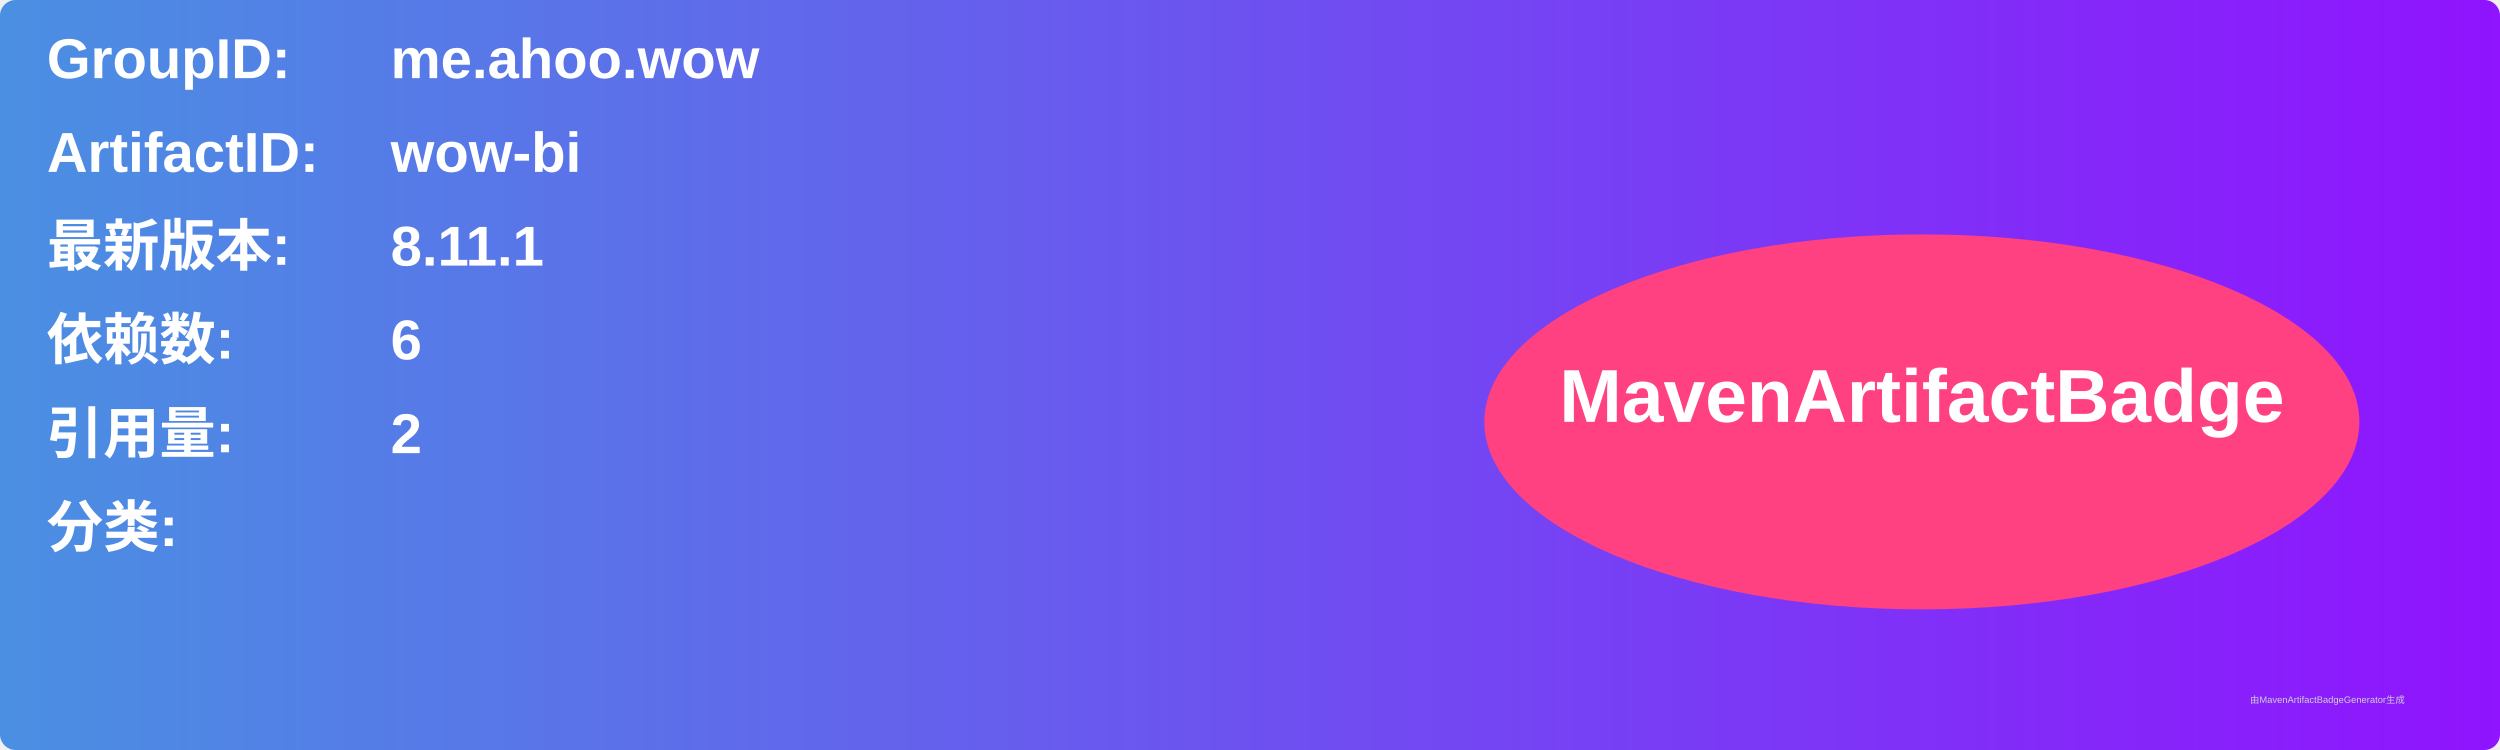
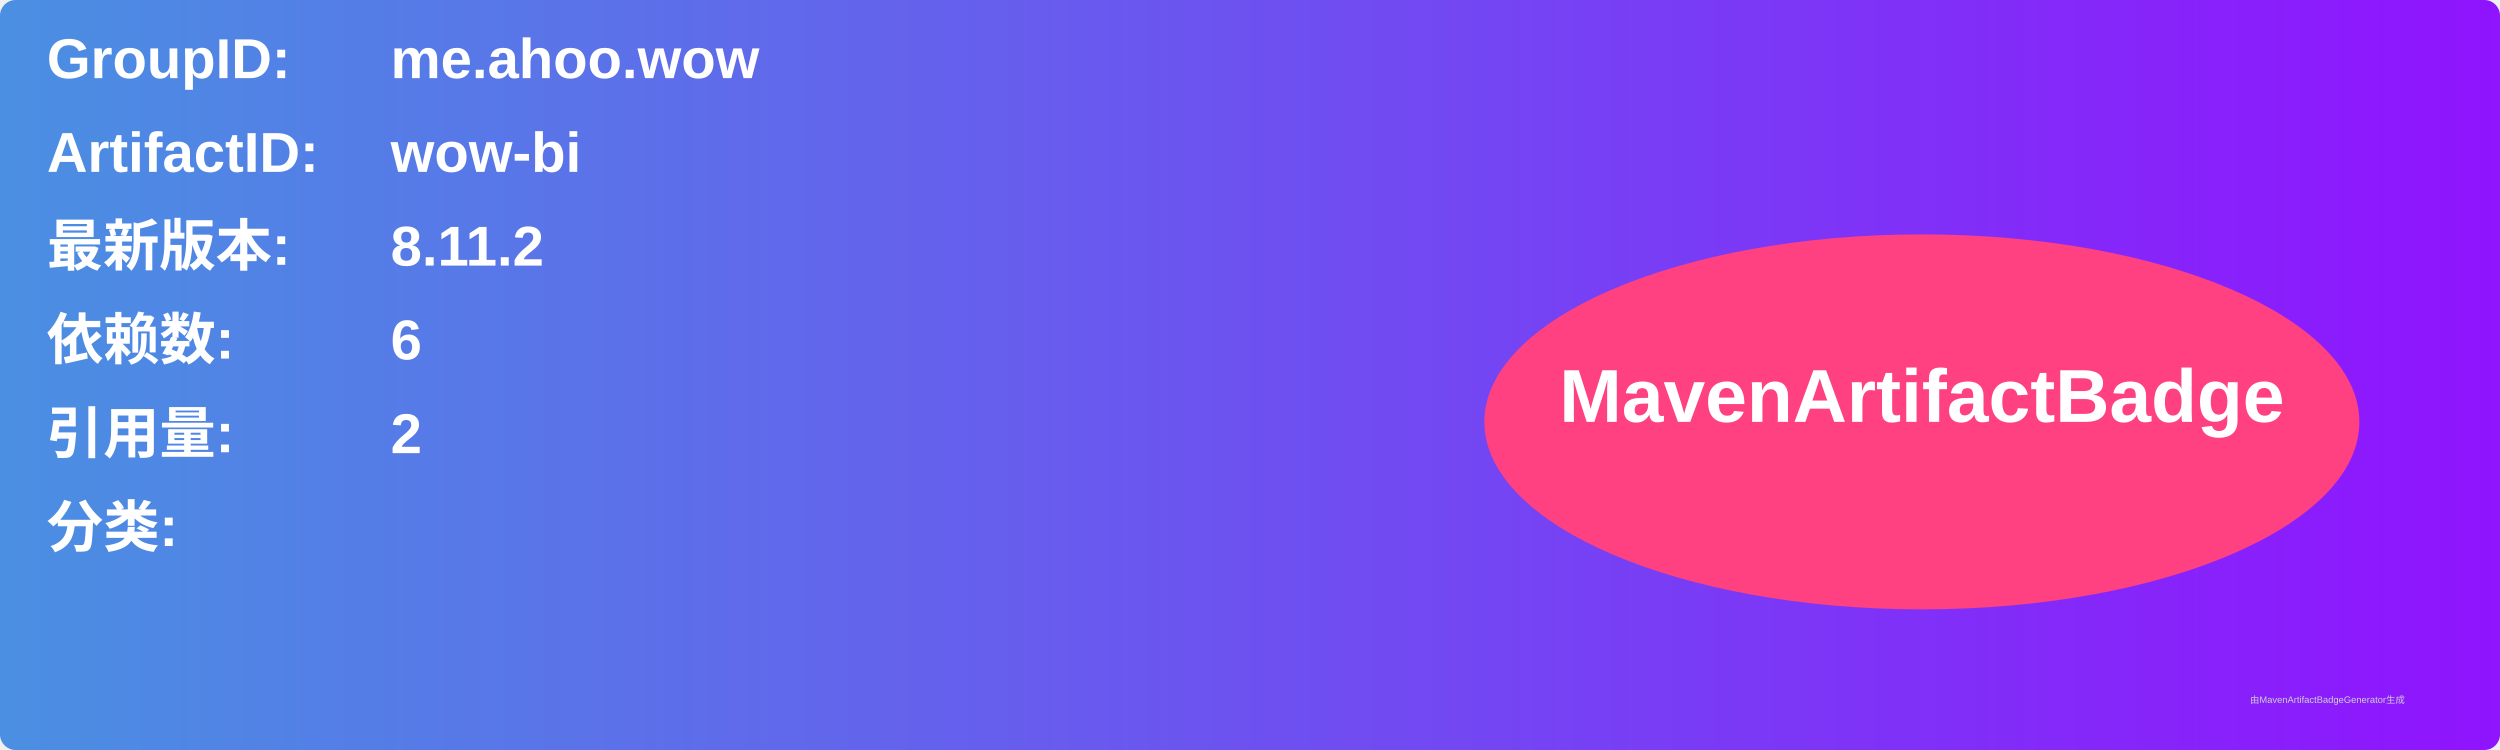
<svg xmlns="http://www.w3.org/2000/svg" width="800" height="240" viewBox="0 0 800 240">
  <linearGradient id="grad" x1="0%" y1="0%" x2="100%" y2="0%">
    <stop offset="0%" stop-color="#4a90e2" />
    <stop offset="100%" stop-color="#9013fe" />
  </linearGradient>
  <rect width="100%" height="100%" rx="5" ry="5" fill="url(#grad)" />
  <g transform="translate(15, 15)">
    <text x="0" y="10" font-family="Arial" font-size="18" fill="white" font-weight="bold" width="260">GroupID:</text>
    <text x="110" y="10" font-family="Arial" font-size="18" fill="white" font-weight="bold" width="460">me.ahoo.wow</text>
    <text x="0" y="40" font-family="Arial" font-size="18" fill="white" font-weight="bold" width="260">ArtifactID:</text>
    <text x="110" y="40" font-family="Arial" font-size="18" fill="white" font-weight="bold" width="460">wow-bi</text>
    <text x="0" y="70" font-family="Arial" font-size="18" fill="white" font-weight="bold">最新版本:</text>
    <text x="110" y="70" font-family="Arial" font-size="18" fill="white" font-weight="bold">
-       <tspan font-weight="bold">8.11.1</tspan>
+       <tspan font-weight="bold">8.11.2</tspan>
    </text>
    <text x="0" y="100" font-family="Arial" font-size="18" fill="white" font-weight="bold">依赖数: </text>
    <text x="110" y="100" font-family="Arial" font-size="18" fill="white">
      <tspan font-weight="bold">6</tspan>
    </text>
    <text x="0" y="130" font-family="Arial" font-size="18" fill="white" font-weight="bold">引用量: </text>
    <text x="110" y="130" font-family="Arial" font-size="18" fill="white">
      <tspan font-weight="bold">2</tspan>
    </text>
    <text x="0" y="160" font-family="Arial" font-size="18" fill="white" font-weight="bold">分类:</text>
    <text x="10" y="190" font-family="Arial" font-size="10" fill="white">
      <tspan font-weight="bold" />
    </text>
    <ellipse cx="600" cy="120" rx="140" ry="60" fill="#ff4081" />
    <text x="600" y="120" text-anchor="middle" font-family="Arial" font-size="24" fill="white" font-weight="bold">MavenArtifactBadge</text>
  </g>
  <text x="720" y="225" font-family="Arial" font-size="3" fill="#d0d0d0">由MavenArtifactBadgeGenerator生成</text>
</svg>
